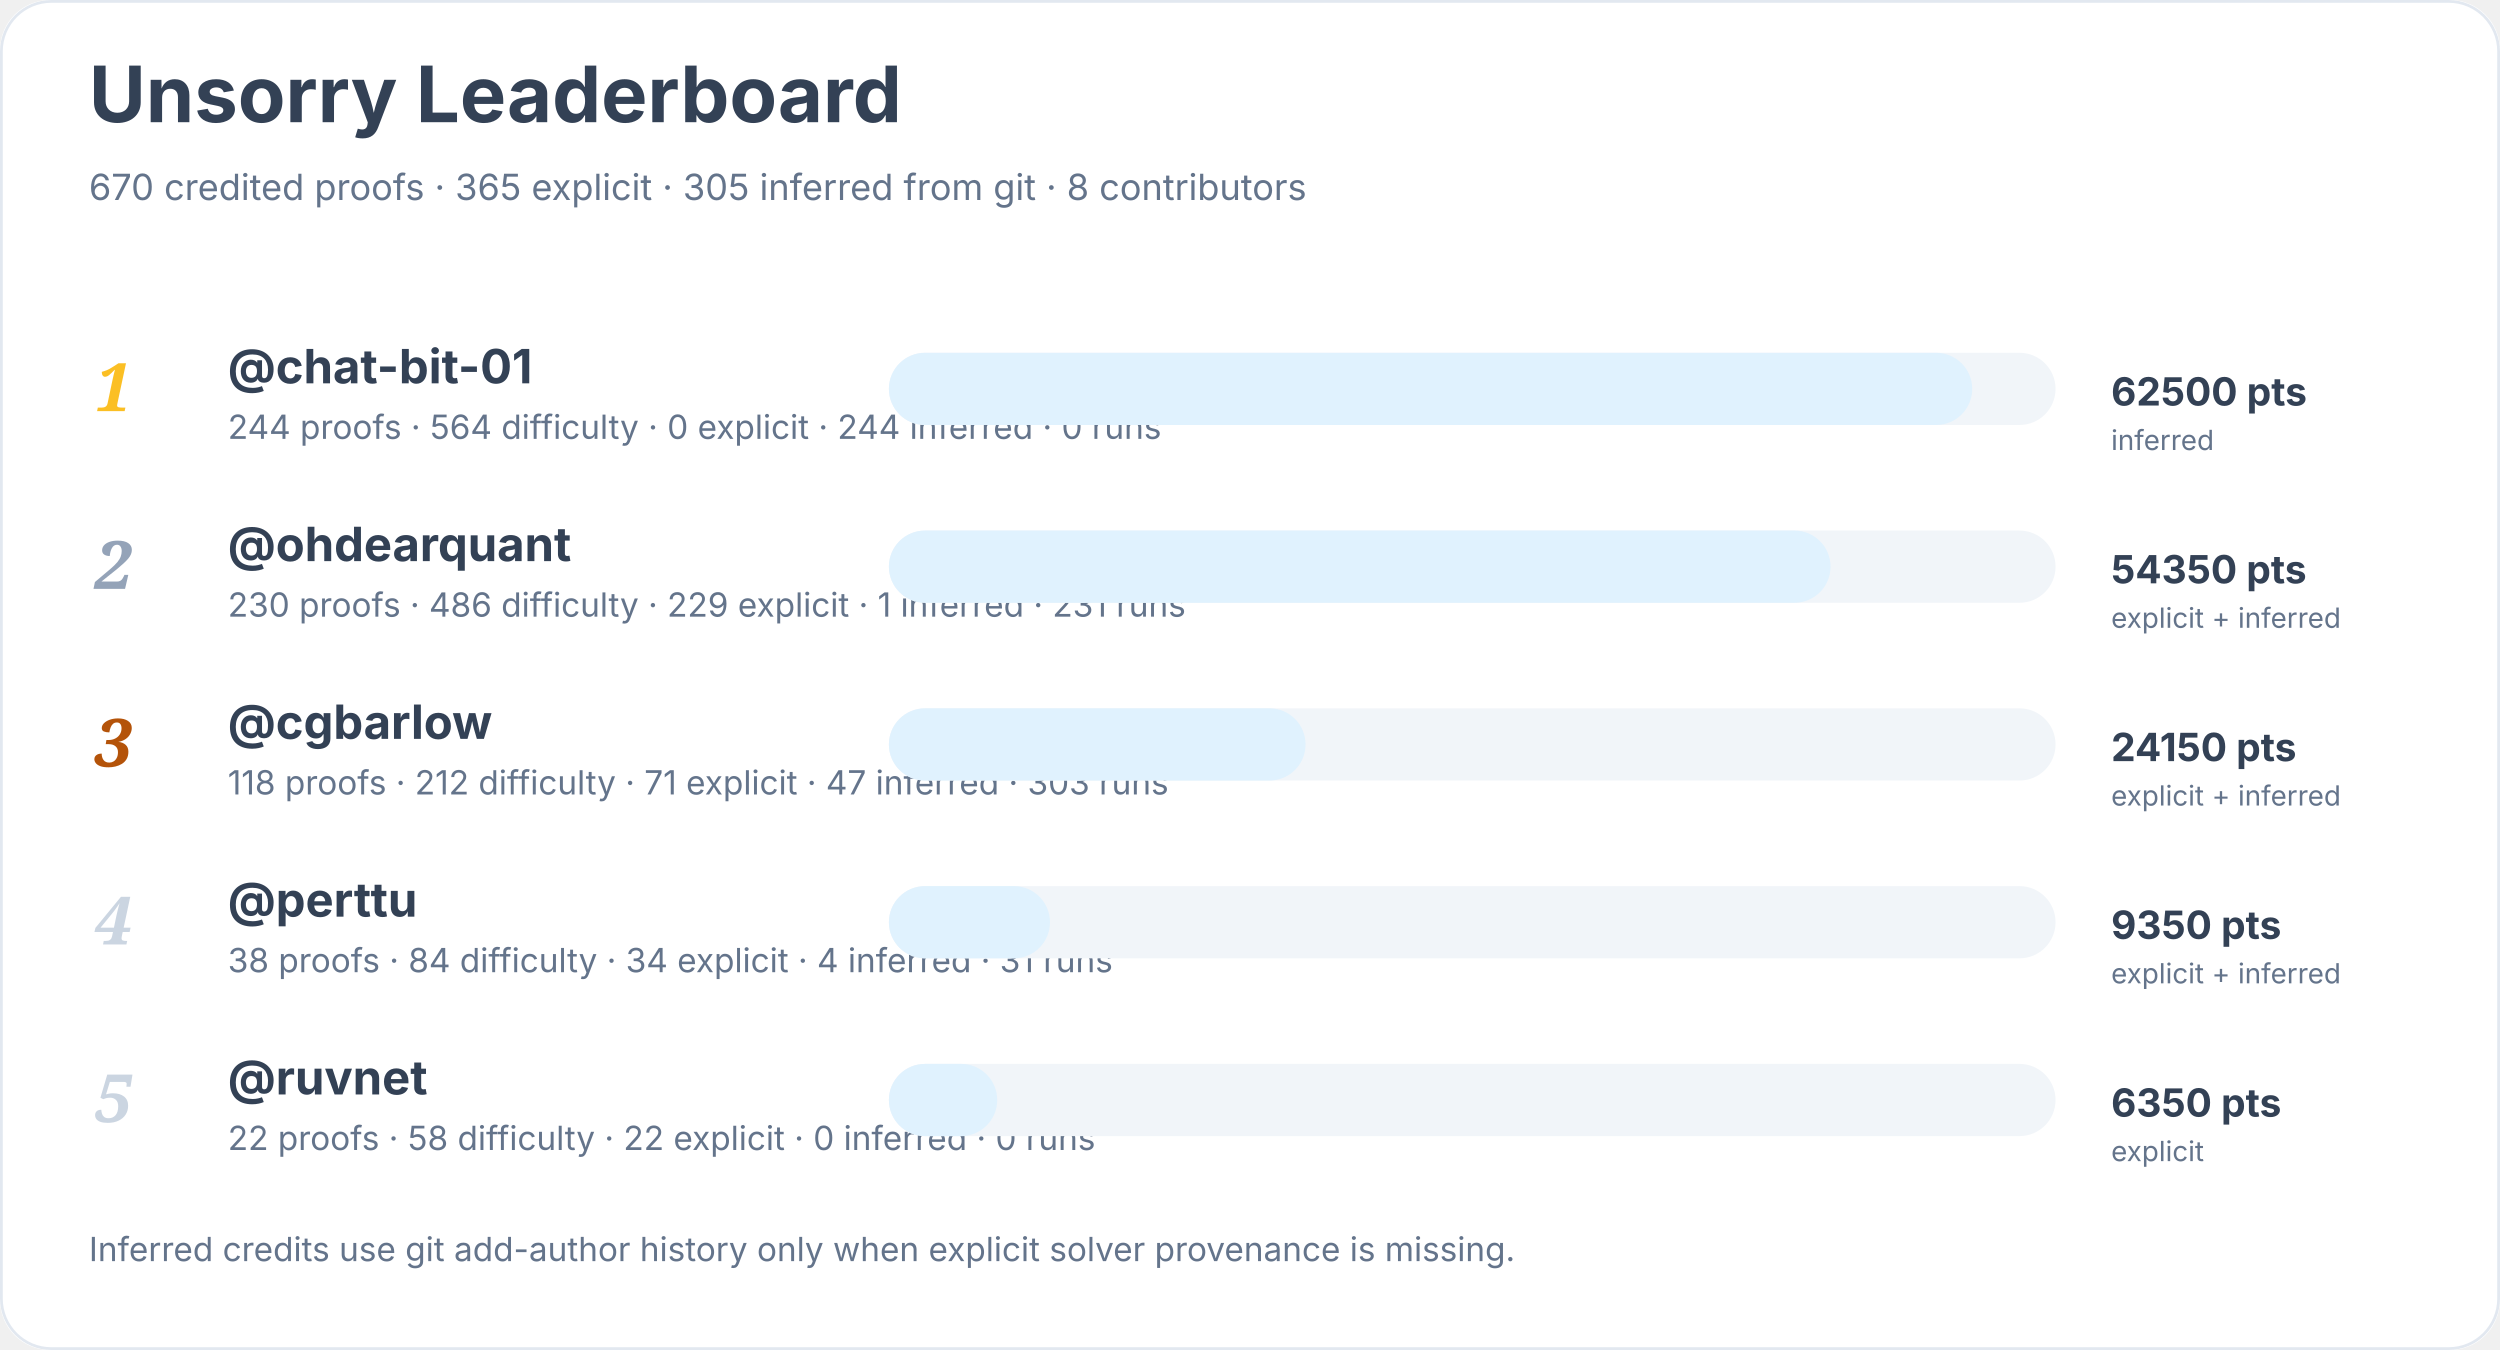
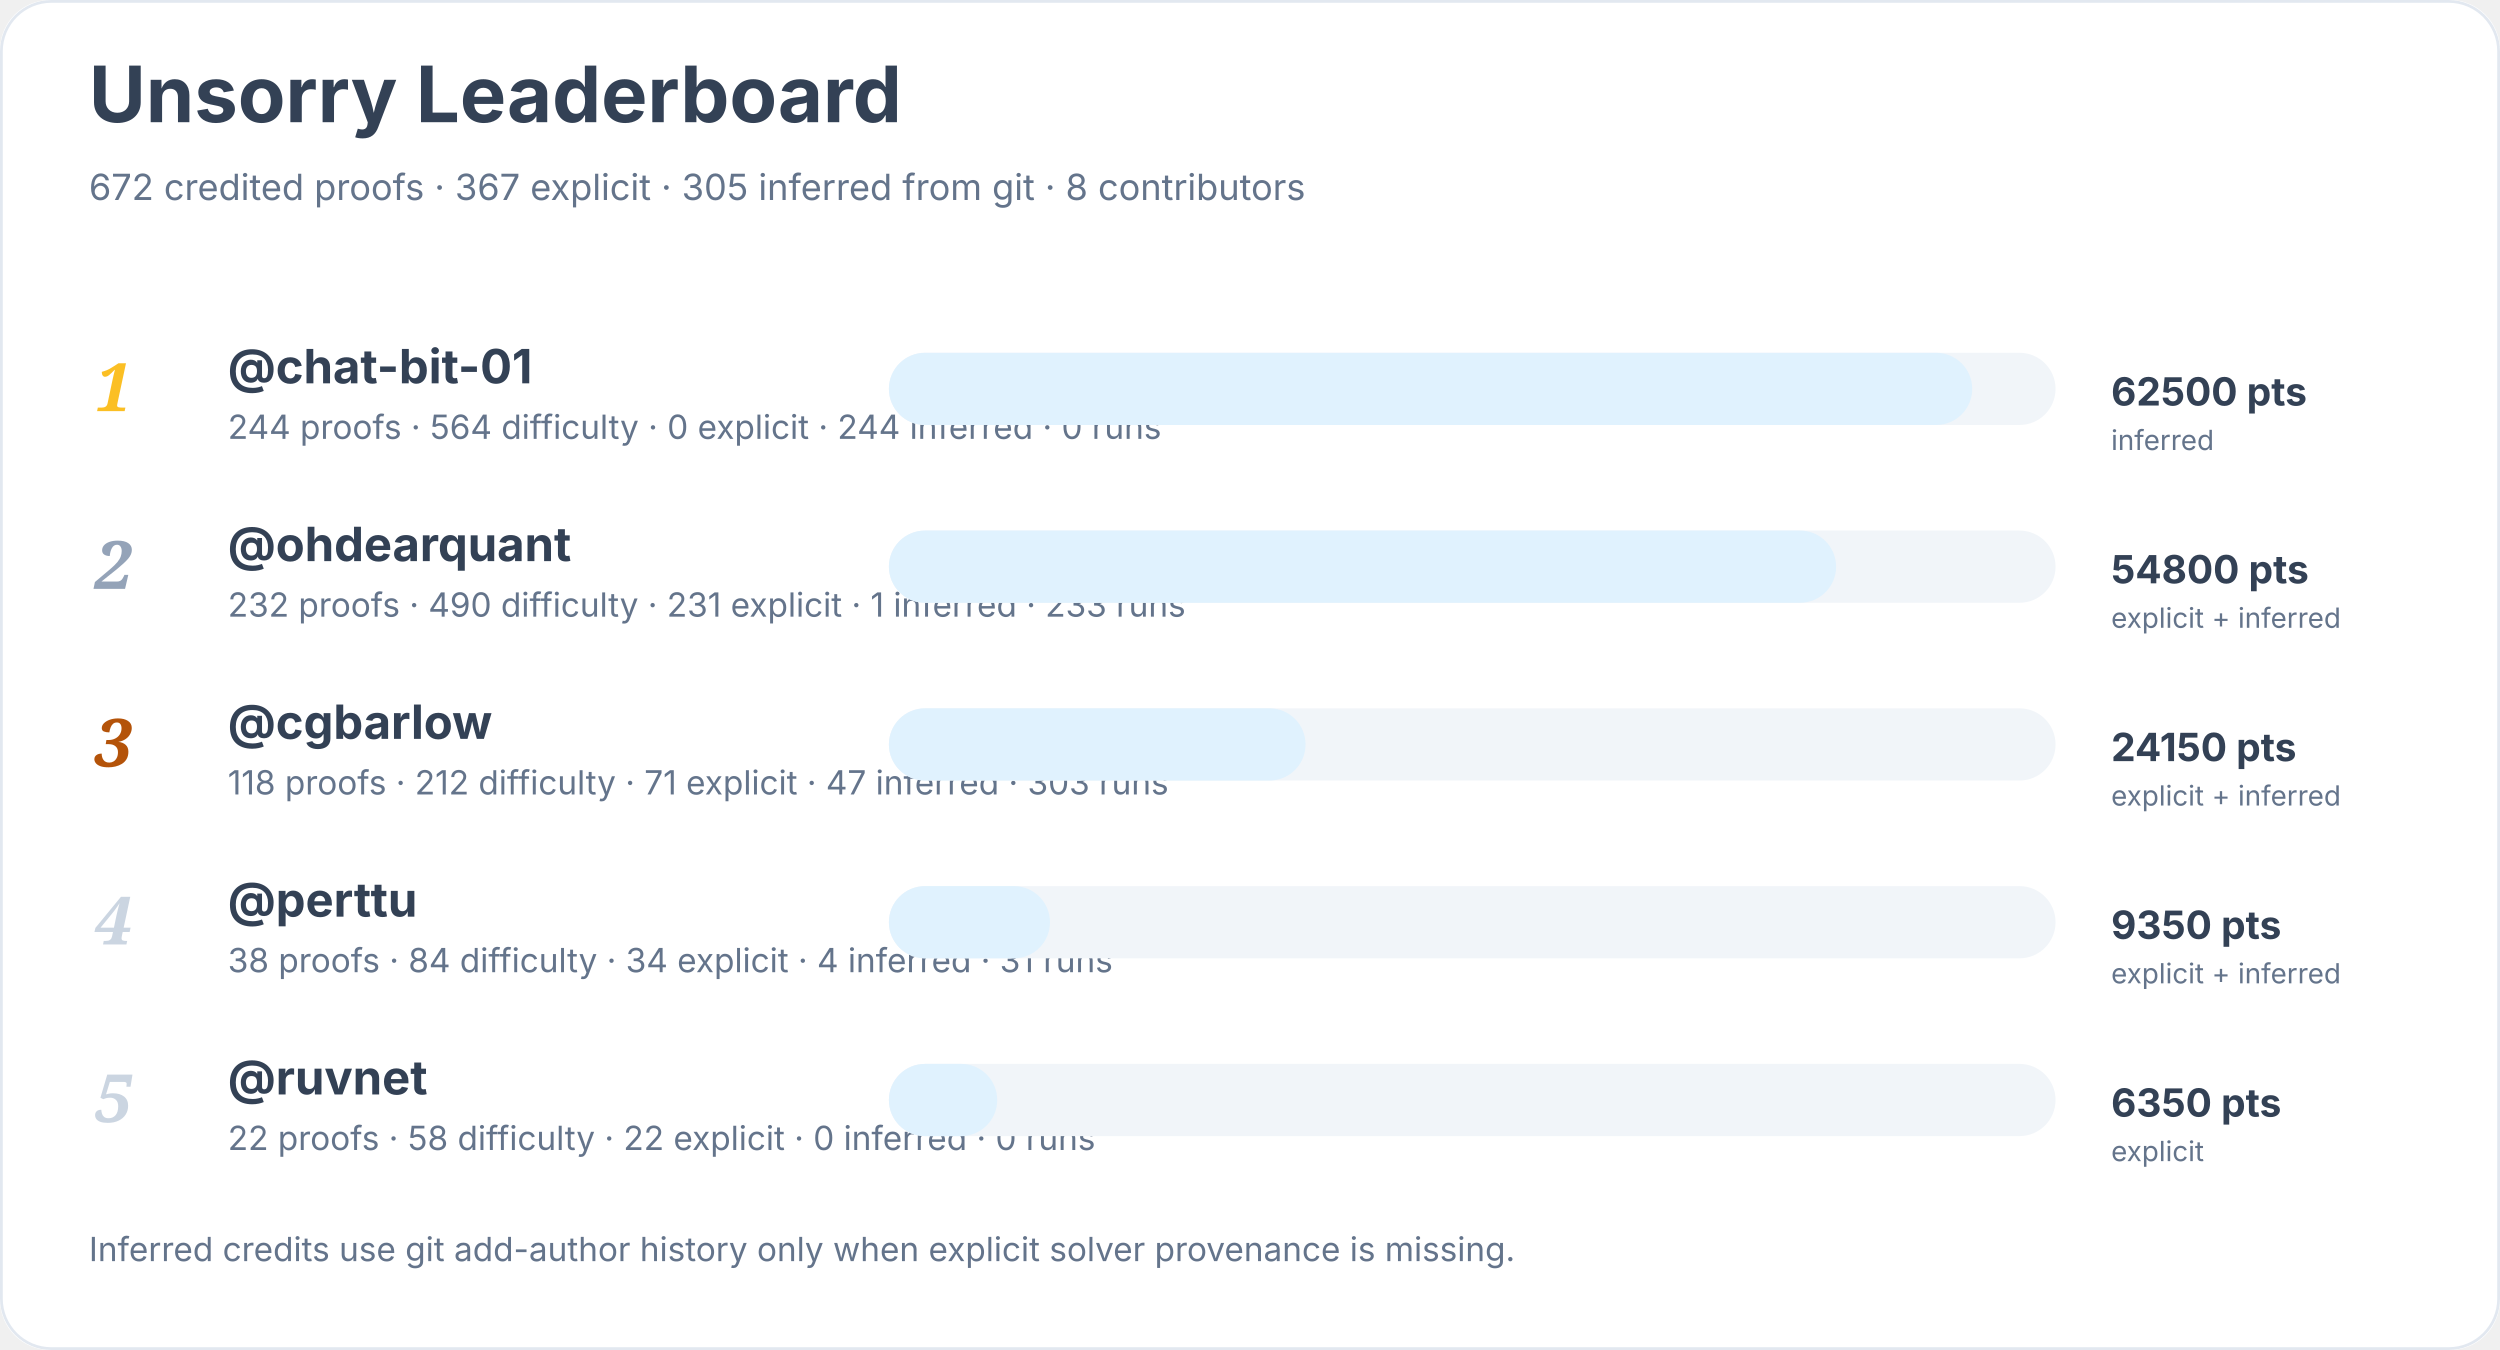
<svg xmlns="http://www.w3.org/2000/svg" width="900" height="486" viewBox="0 0 900 486" role="img" aria-labelledby="title desc">
  <rect width="900" height="100%" rx="18" fill="#ffffff" />
  <rect x="0.5" y="0.5" width="899" height="485" rx="18" fill="none" stroke="#e2e8f0" />
  <text x="32" y="44" font-family="Inter, system-ui, sans-serif" font-size="28" font-weight="700" fill="#334155">Unsorry Leaderboard</text>
-   <text x="32" y="72" font-family="Inter, system-ui, sans-serif" font-size="13" fill="#64748b">670 credited proofs · 365 explicit · 305 inferred from git · 8 contributors</text>
+   <text x="32" y="72" font-family="Inter, system-ui, sans-serif" font-size="13" fill="#64748b">672 credited proofs · 367 explicit · 305 inferred from git · 8 contributors</text>
  <text x="34" y="148" font-family="Georgia, serif" font-size="24" font-style="italic" font-weight="700" fill="#fbbf24">1</text>
  <a href="https://github.com/chat-bit-01">
    <text x="82" y="138" font-family="Inter, system-ui, sans-serif" font-size="17" font-weight="650" fill="#334155">@chat-bit-01</text>
  </a>
  <text x="82" y="158" font-family="Inter, system-ui, sans-serif" font-size="12" fill="#64748b">244 proofs · 564 difficulty · 0 explicit · 244 inferred · 0 runs</text>
  <rect x="320" y="127" width="420" height="26" rx="13" fill="#f1f5f9" />
  <rect x="320" y="127" width="390" height="26" rx="13" fill="#e0f2fe" />
  <text x="760" y="146" font-family="Inter, system-ui, sans-serif" font-size="14" font-weight="700" fill="#334155">62500 pts</text>
  <text x="760" y="162" font-family="Inter, system-ui, sans-serif" font-size="10" fill="#64748b">inferred</text>
  <text x="34" y="212" font-family="Georgia, serif" font-size="24" font-style="italic" font-weight="700" fill="#94a3b8">2</text>
  <a href="https://github.com/ohdearquant">
    <text x="82" y="202" font-family="Inter, system-ui, sans-serif" font-size="17" font-weight="650" fill="#334155">@ohdearquant</text>
  </a>
-   <text x="82" y="222" font-family="Inter, system-ui, sans-serif" font-size="12" fill="#64748b">230 proofs · 486 difficulty · 229 explicit · 1 inferred · 231 runs</text>
+   <text x="82" y="222" font-family="Inter, system-ui, sans-serif" font-size="12" fill="#64748b">232 proofs · 490 difficulty · 231 explicit · 1 inferred · 233 runs</text>
  <rect x="320" y="191" width="420" height="26" rx="13" fill="#f1f5f9" />
-   <rect x="320" y="191" width="339" height="26" rx="13" fill="#e0f2fe" />
-   <text x="760" y="210" font-family="Inter, system-ui, sans-serif" font-size="14" font-weight="700" fill="#334155">54350 pts</text>
+   <rect x="320" y="191" width="341" height="26" rx="13" fill="#e0f2fe" />
+   <text x="760" y="210" font-family="Inter, system-ui, sans-serif" font-size="14" font-weight="700" fill="#334155">54800 pts</text>
  <text x="760" y="226" font-family="Inter, system-ui, sans-serif" font-size="10" fill="#64748b">explicit + inferred</text>
  <text x="34" y="276" font-family="Georgia, serif" font-size="24" font-style="italic" font-weight="700" fill="#b45309">3</text>
  <a href="https://github.com/cgbarlow">
    <text x="82" y="266" font-family="Inter, system-ui, sans-serif" font-size="17" font-weight="650" fill="#334155">@cgbarlow</text>
  </a>
  <text x="82" y="286" font-family="Inter, system-ui, sans-serif" font-size="12" fill="#64748b">118 proofs · 212 difficulty · 71 explicit · 47 inferred · 303 runs</text>
  <rect x="320" y="255" width="420" height="26" rx="13" fill="#f1f5f9" />
  <rect x="320" y="255" width="150" height="26" rx="13" fill="#e0f2fe" />
  <text x="760" y="274" font-family="Inter, system-ui, sans-serif" font-size="14" font-weight="700" fill="#334155">24150 pts</text>
  <text x="760" y="290" font-family="Inter, system-ui, sans-serif" font-size="10" fill="#64748b">explicit + inferred</text>
  <text x="34" y="340" font-family="Georgia, serif" font-size="24" font-style="italic" font-weight="700" fill="#cbd5e1">4</text>
  <a href="https://github.com/perttu">
    <text x="82" y="330" font-family="Inter, system-ui, sans-serif" font-size="17" font-weight="650" fill="#334155">@perttu</text>
  </a>
  <text x="82" y="350" font-family="Inter, system-ui, sans-serif" font-size="12" fill="#64748b">38 proofs · 84 difficulty · 34 explicit · 4 inferred · 31 runs</text>
  <rect x="320" y="319" width="420" height="26" rx="13" fill="#f1f5f9" />
  <rect x="320" y="319" width="58" height="26" rx="13" fill="#e0f2fe" />
  <text x="760" y="338" font-family="Inter, system-ui, sans-serif" font-size="14" font-weight="700" fill="#334155">9350 pts</text>
  <text x="760" y="354" font-family="Inter, system-ui, sans-serif" font-size="10" fill="#64748b">explicit + inferred</text>
  <text x="34" y="404" font-family="Georgia, serif" font-size="24" font-style="italic" font-weight="700" fill="#cbd5e1">5</text>
  <a href="https://github.com/ruvnet">
    <text x="82" y="394" font-family="Inter, system-ui, sans-serif" font-size="17" font-weight="650" fill="#334155">@ruvnet</text>
  </a>
  <text x="82" y="414" font-family="Inter, system-ui, sans-serif" font-size="12" fill="#64748b">22 proofs · 58 difficulty · 22 explicit · 0 inferred · 0 runs</text>
  <rect x="320" y="383" width="420" height="26" rx="13" fill="#f1f5f9" />
  <rect x="320" y="383" width="39" height="26" rx="13" fill="#e0f2fe" />
  <text x="760" y="402" font-family="Inter, system-ui, sans-serif" font-size="14" font-weight="700" fill="#334155">6350 pts</text>
  <text x="760" y="418" font-family="Inter, system-ui, sans-serif" font-size="10" fill="#64748b">explicit</text>
  <text x="32" y="454" font-family="Inter, system-ui, sans-serif" font-size="12" fill="#64748b">Inferred credits use git add-author history only when explicit solver provenance is missing.</text>
</svg>
